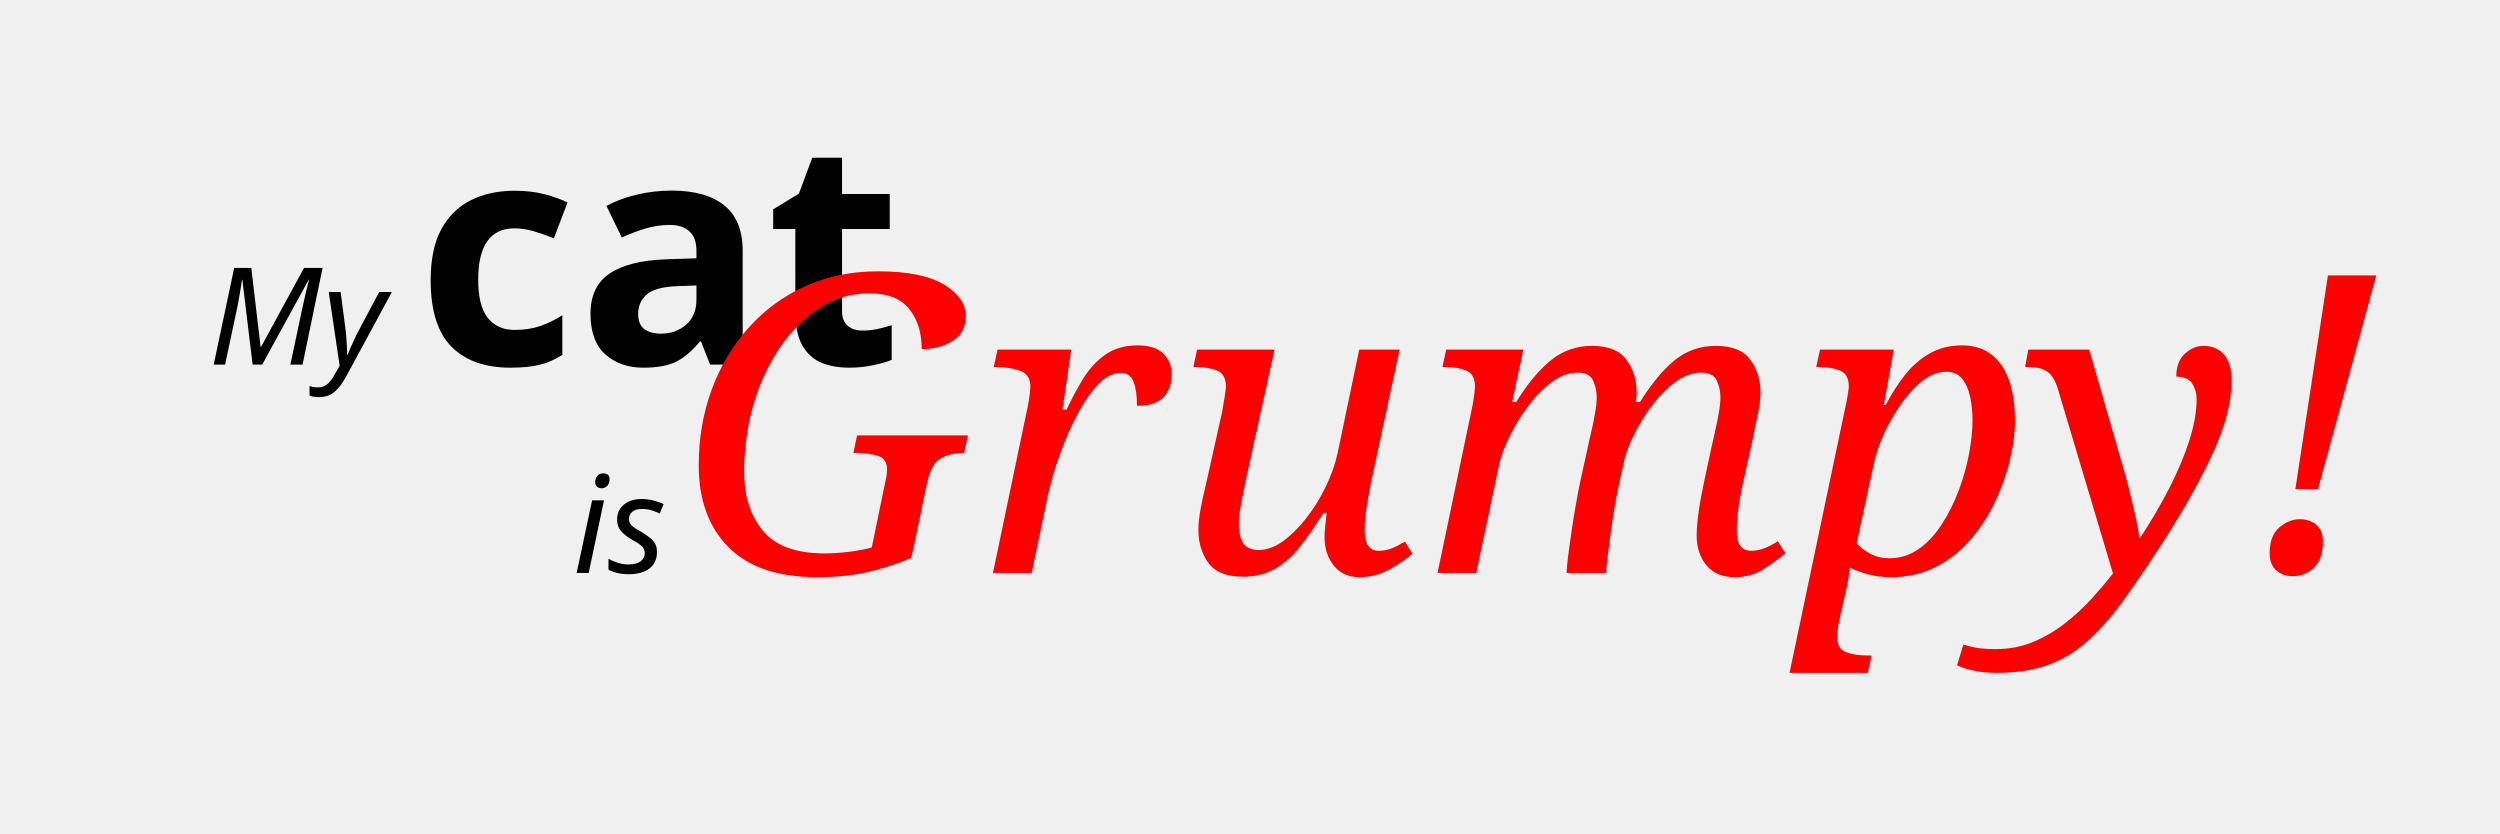
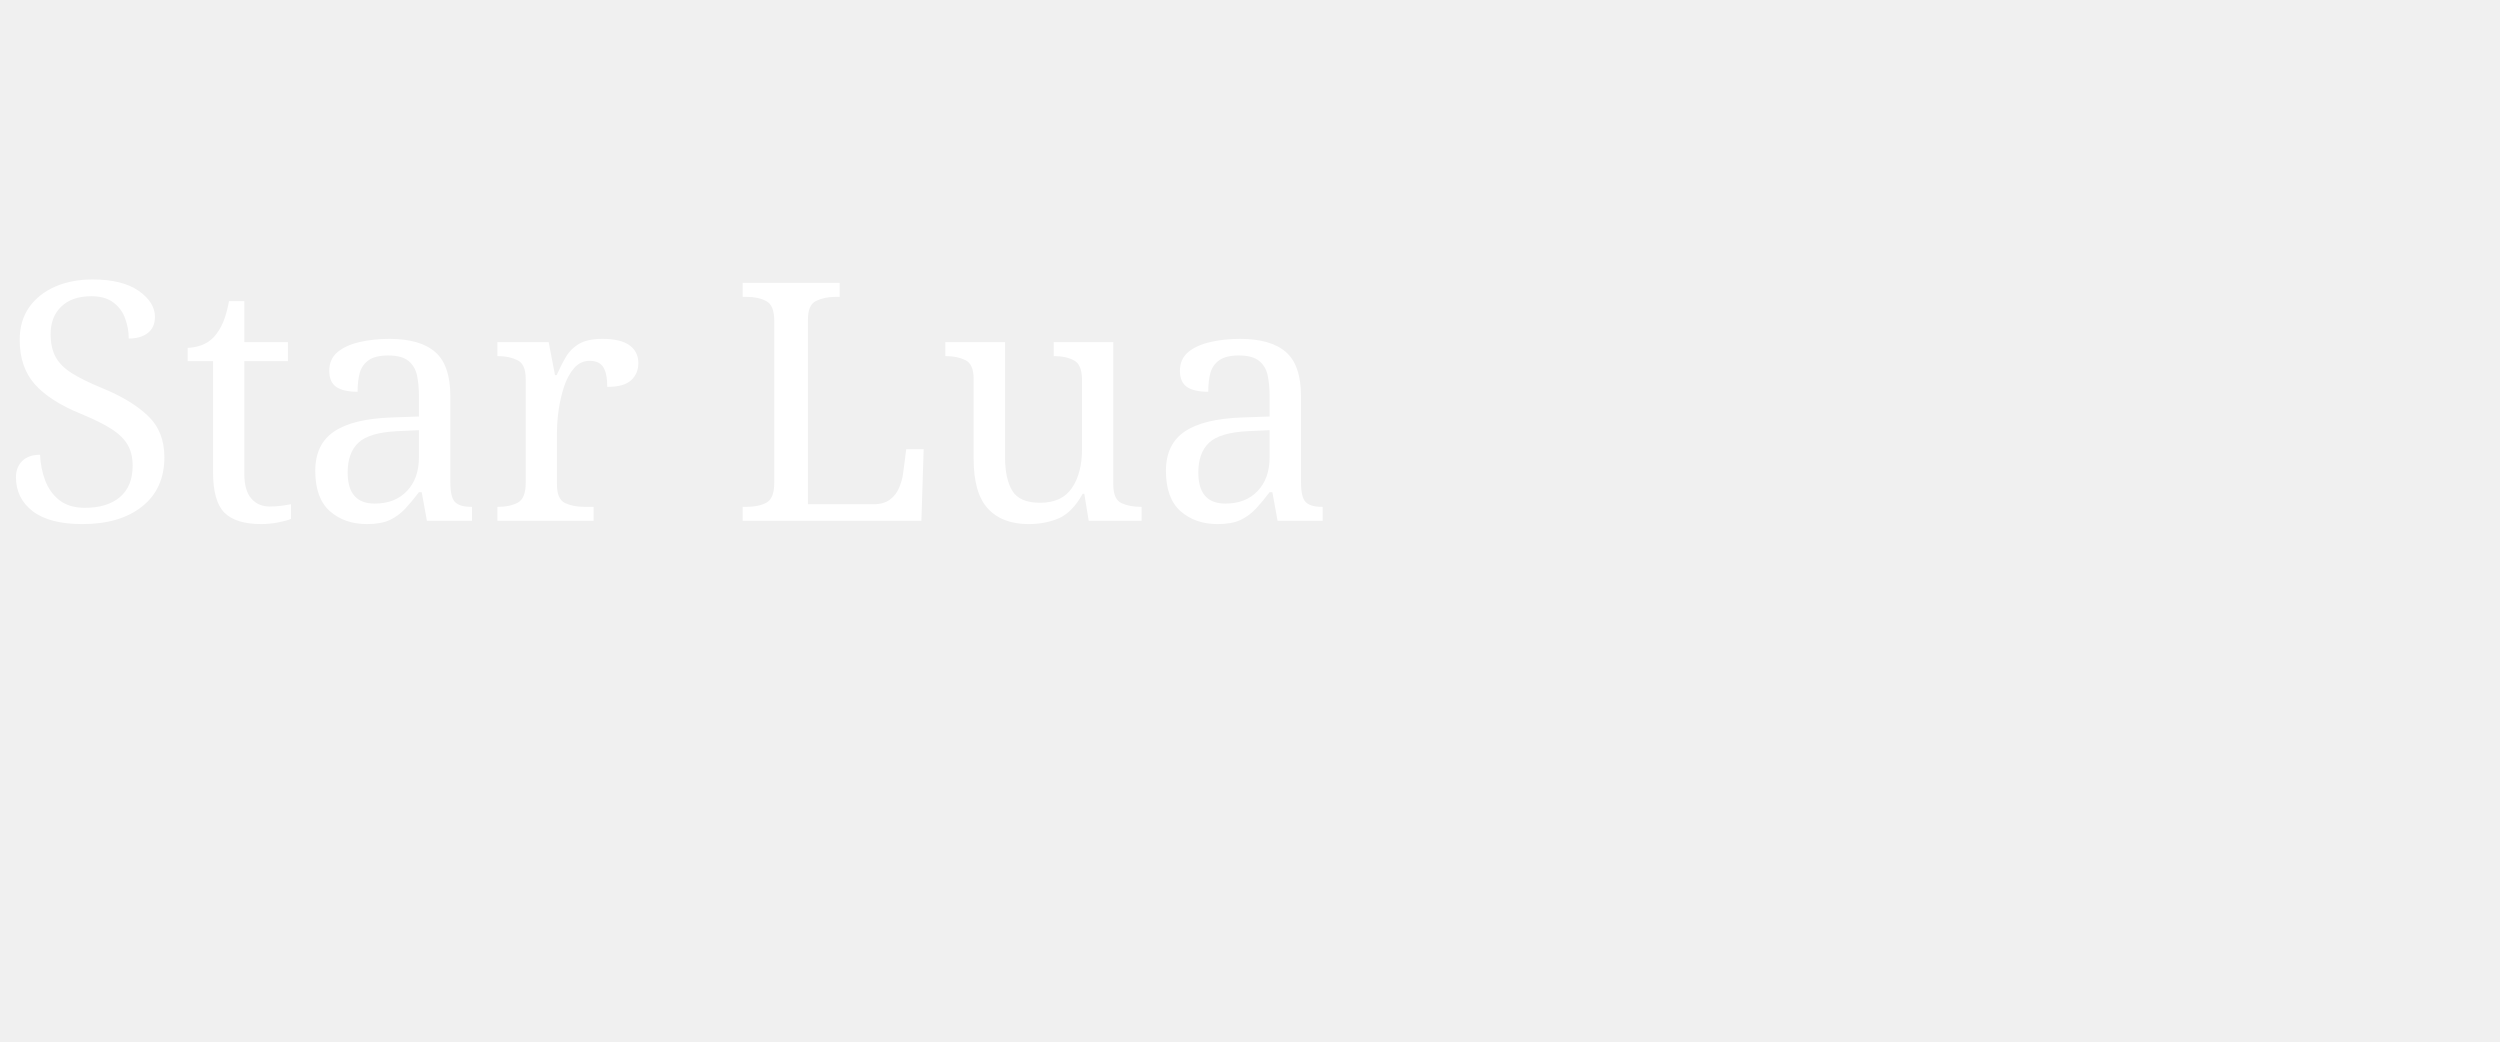
- <svg xmlns="http://www.w3.org/2000/svg" viewBox="0 0 240 80">
+ <svg xmlns="http://www.w3.org/2000/svg" viewBox="0 0 240 100">
  <style>
-     .small {
-       font: italic 13px sans-serif;
-     }
-     .heavy {
-       font: bold 30px sans-serif;
-     }
- 
-     .Rrrrr {
-       font: italic 40px serif;
-       fill: red;
+     .t {
+       font: 32px serif;
+       fill: white;
    }
  </style>
-   <text x="20" y="35" class="small">My</text>
-   <text x="40" y="35" class="heavy">cat</text>
-   <text x="55" y="55" class="small">is</text>
-   <text x="65" y="55" class="Rrrrr">Grumpy!</text>
+   <text x="0" y="50" class="t">Star Lua</text>
</svg>
